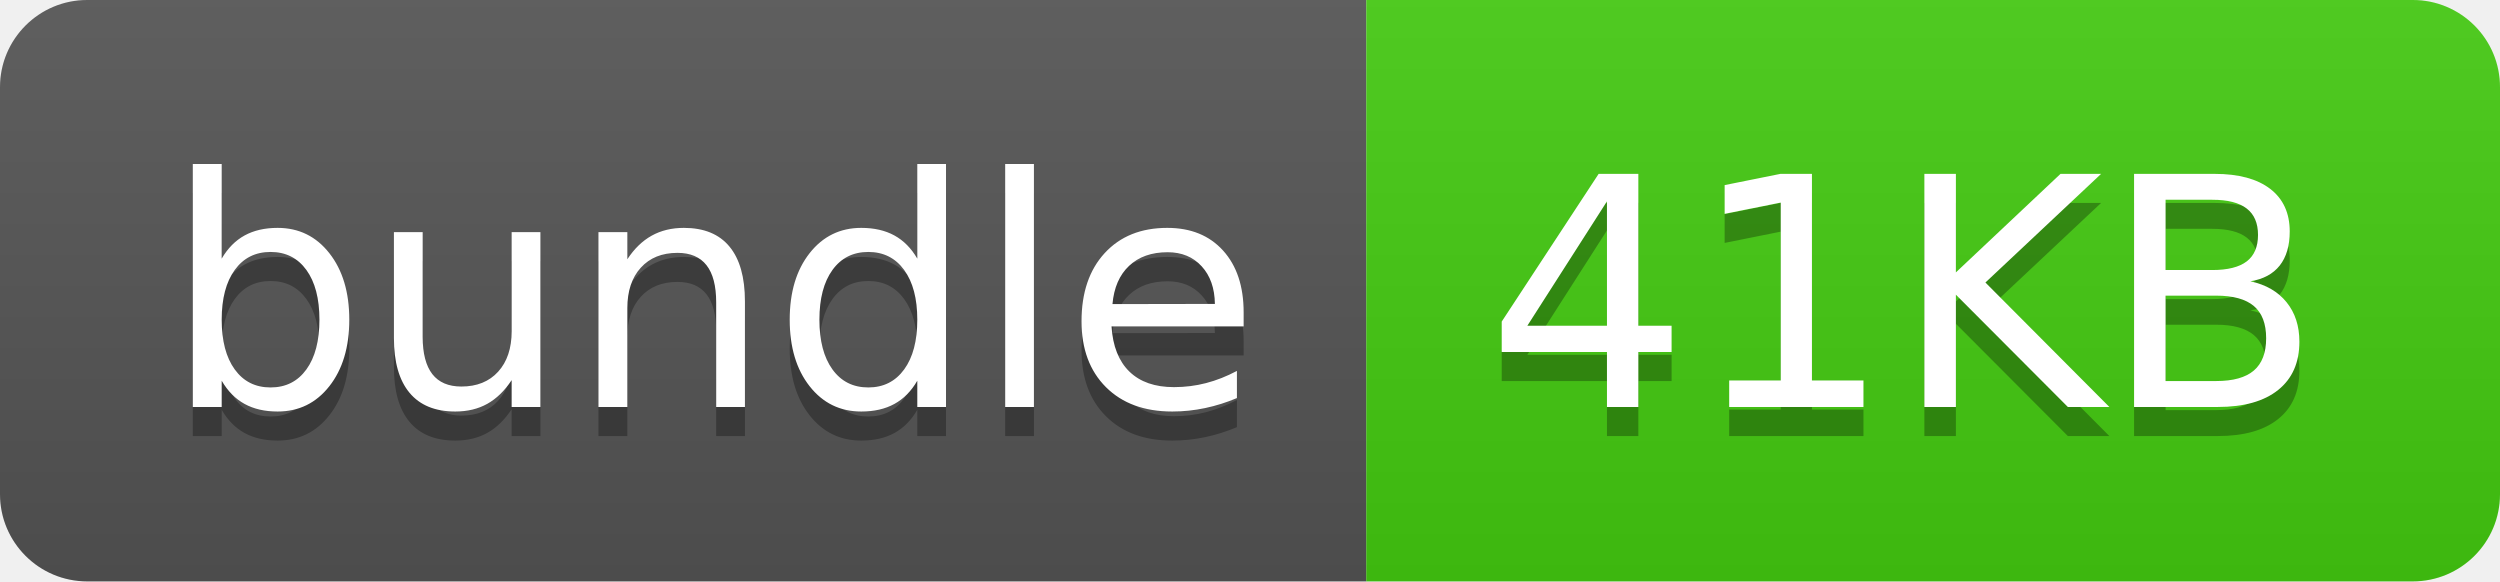
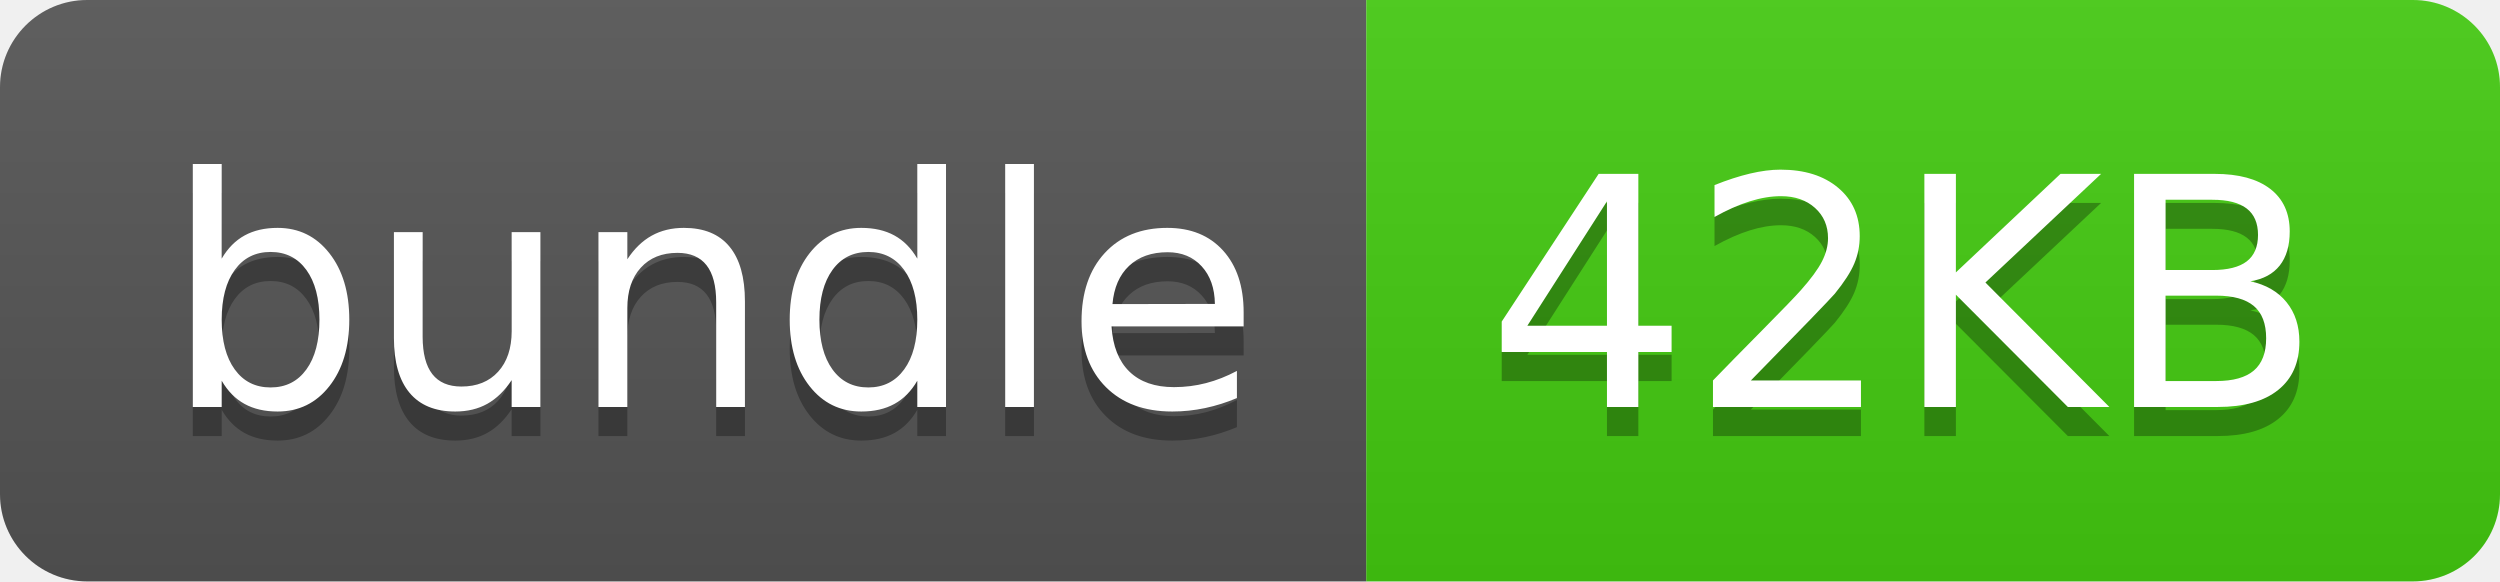
- <svg xmlns="http://www.w3.org/2000/svg" width="86" height="20" role="img" aria-label="bundle: 41KB">
+ <svg xmlns="http://www.w3.org/2000/svg" width="86" height="20" role="img" aria-label="bundle: 42KB">
  <linearGradient id="s" x2="0" y2="100%">
    <stop offset="0" stop-color="#bbb" stop-opacity=".1" />
    <stop offset="1" stop-opacity=".1" />
  </linearGradient>
  <clipPath id="r">
    <rect width="86" height="20" rx="3" fill="#fff" />
  </clipPath>
  <g clip-path="url(#r)">
    <rect width="47" height="20" fill="#555" />
    <rect x="47" width="39" height="20" fill="#4c1" />
    <rect width="86" height="20" fill="url(#s)" />
  </g>
  <g fill="#fff" text-anchor="middle" font-family="Verdana,Geneva,DejaVu Sans,sans-serif" text-rendering="geometricPrecision" font-size="110">
    <text aria-hidden="true" x="245" y="150" fill="#010101" fill-opacity=".3" transform="scale(.1)" textLength="370">bundle</text>
    <text x="245" y="140" transform="scale(.1)" fill="#fff" textLength="370">bundle</text>
-     <text aria-hidden="true" x="655" y="150" fill="#010101" fill-opacity=".3" transform="scale(.1)" textLength="290">41KB</text>
-     <text x="655" y="140" transform="scale(.1)" fill="#fff" textLength="290">41KB</text>
+     <text aria-hidden="true" x="655" y="150" fill="#010101" fill-opacity=".3" transform="scale(.1)" textLength="290">42KB</text>
+     <text x="655" y="140" transform="scale(.1)" fill="#fff" textLength="290">42KB</text>
  </g>
</svg>
